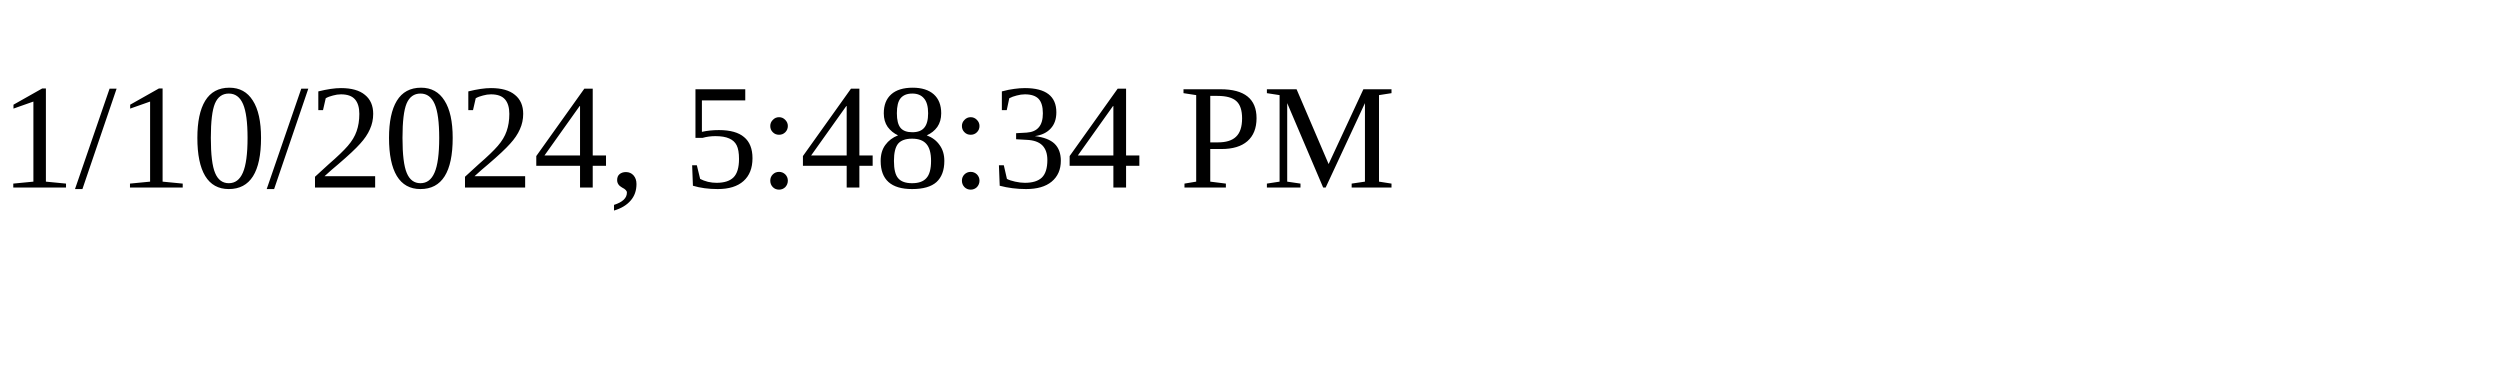
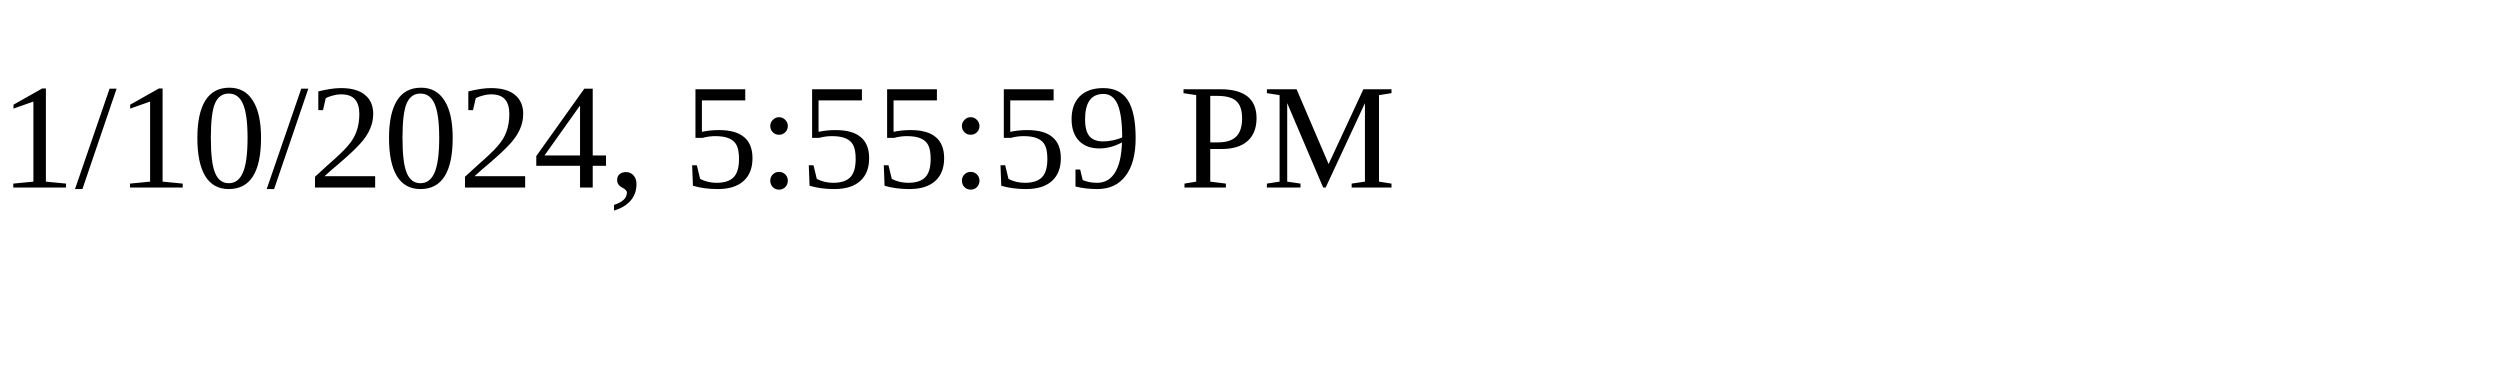
<svg xmlns="http://www.w3.org/2000/svg" height="30" width="200">
-   <text x="0" y="15">1/10/2024, 5:48:34 PM</text>
+   <text x="0" y="15">1/10/2024, 5:55:59 PM</text>
</svg>
